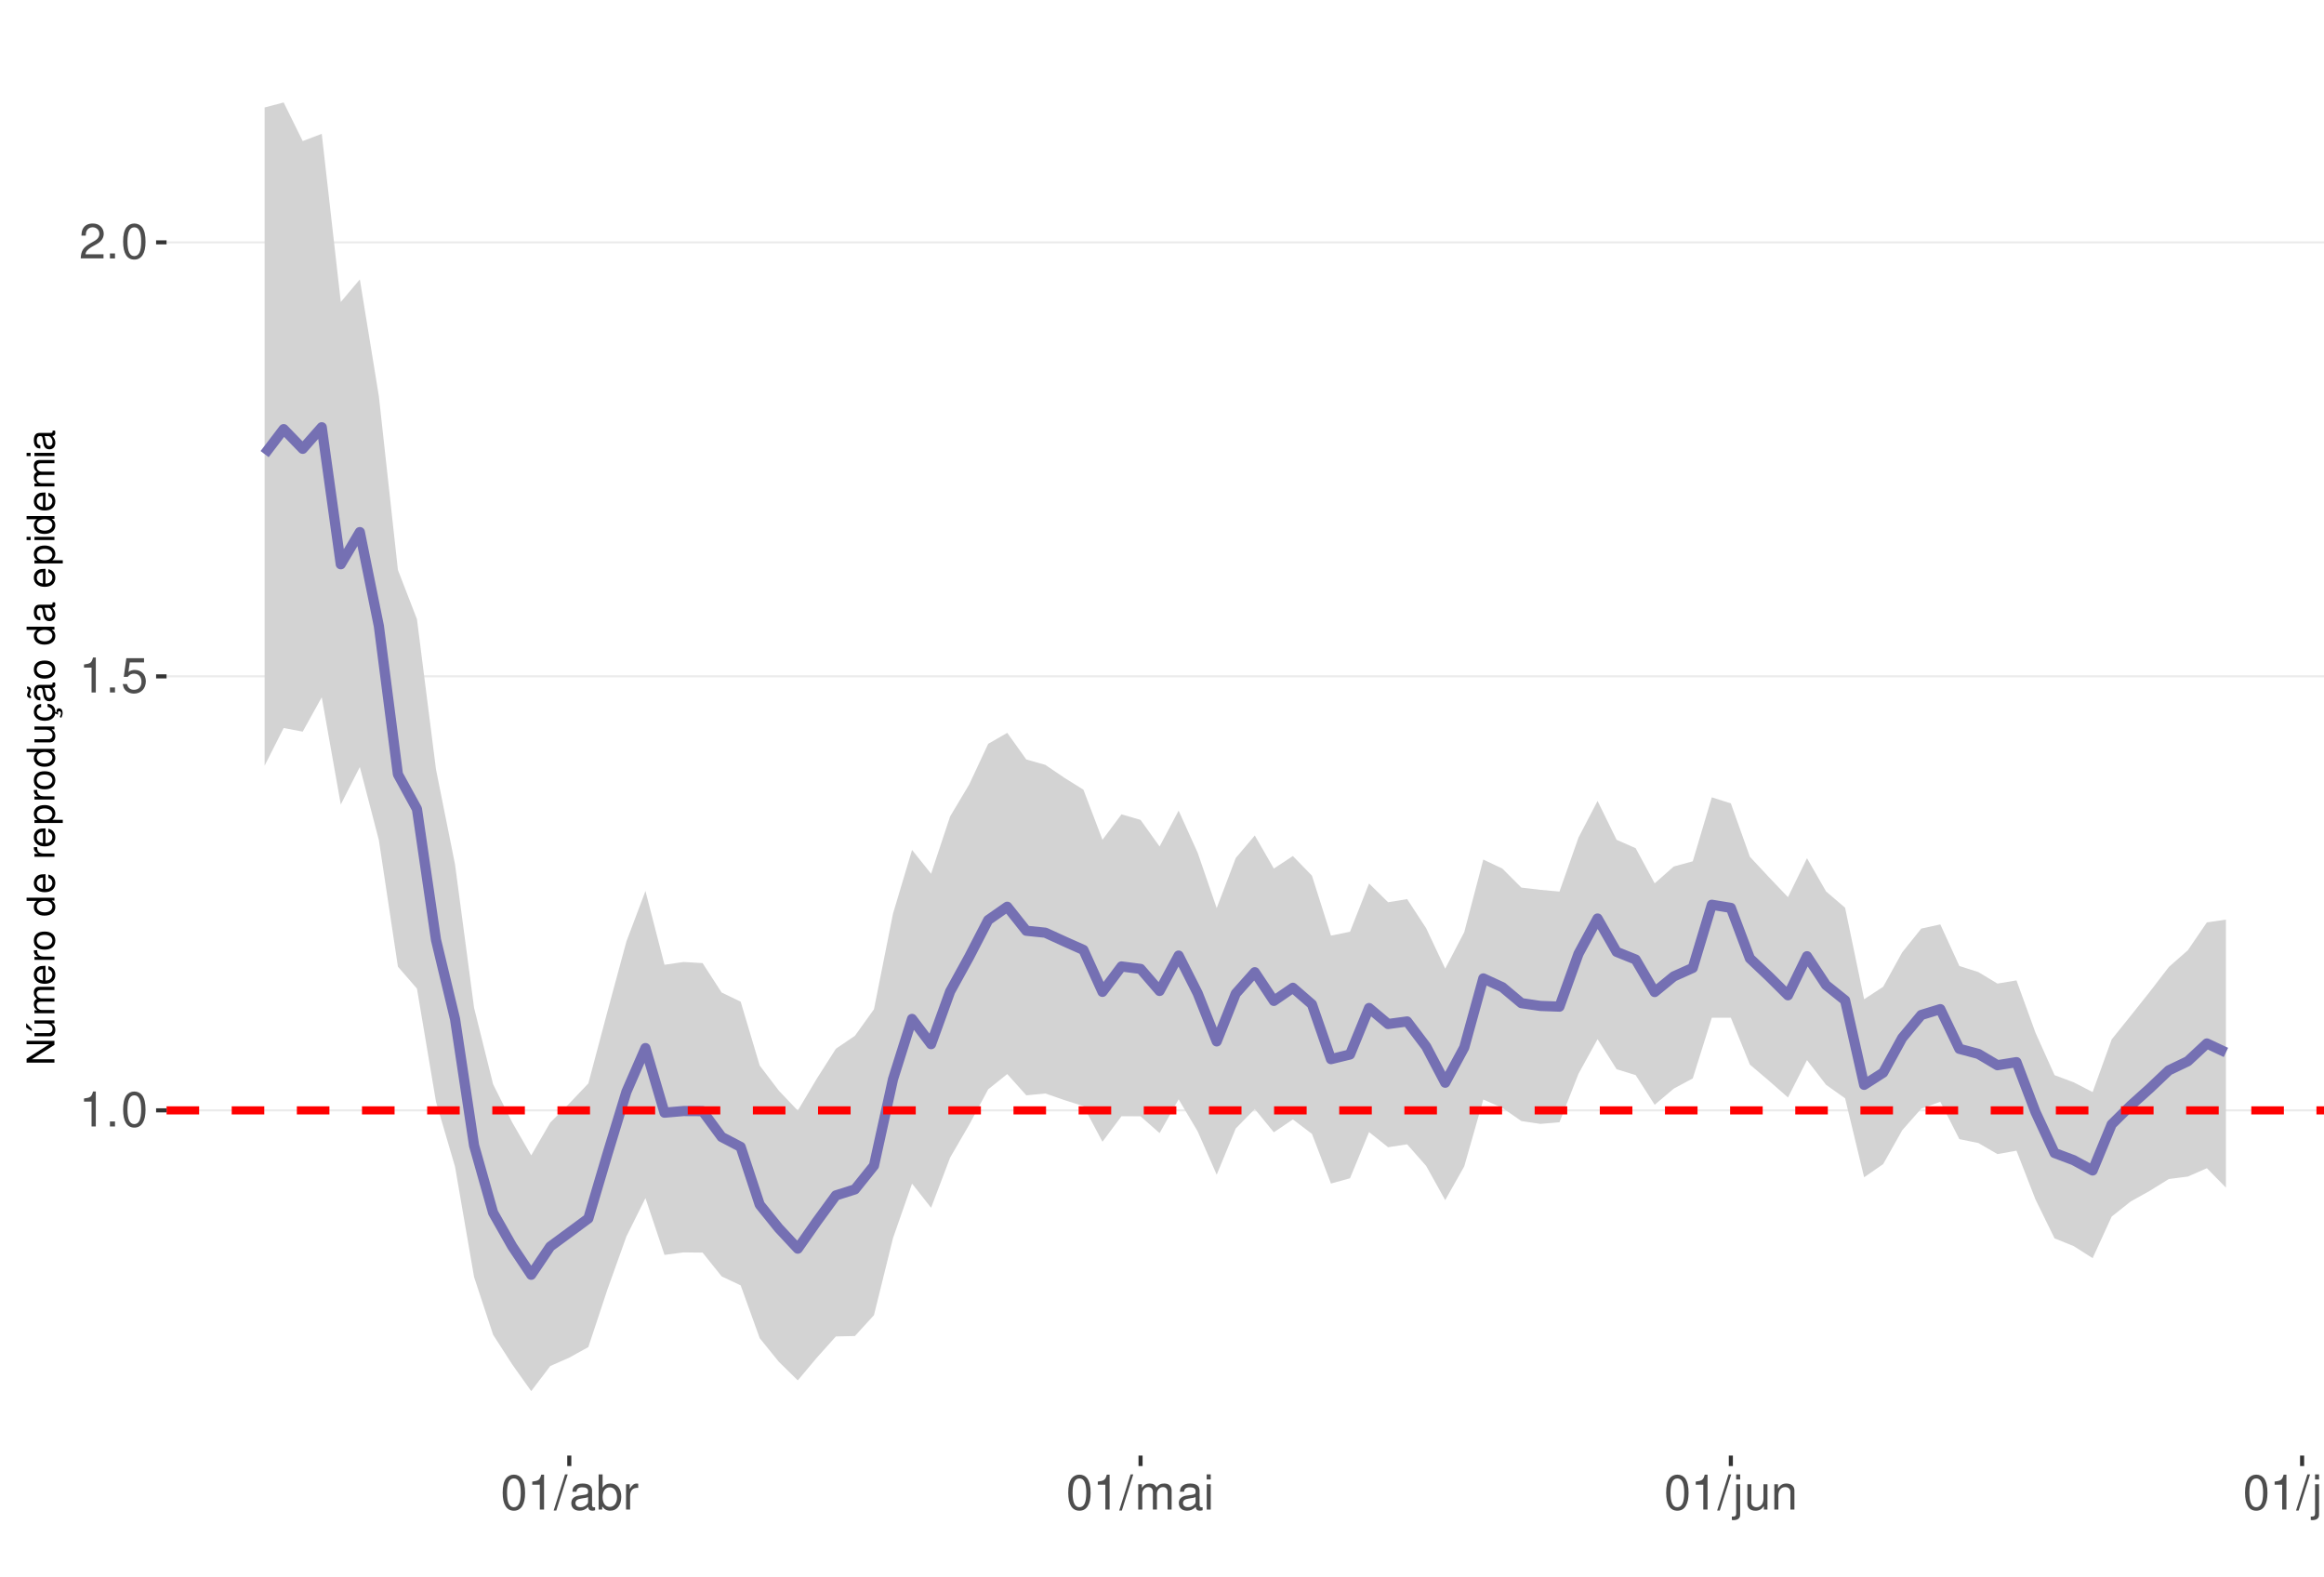
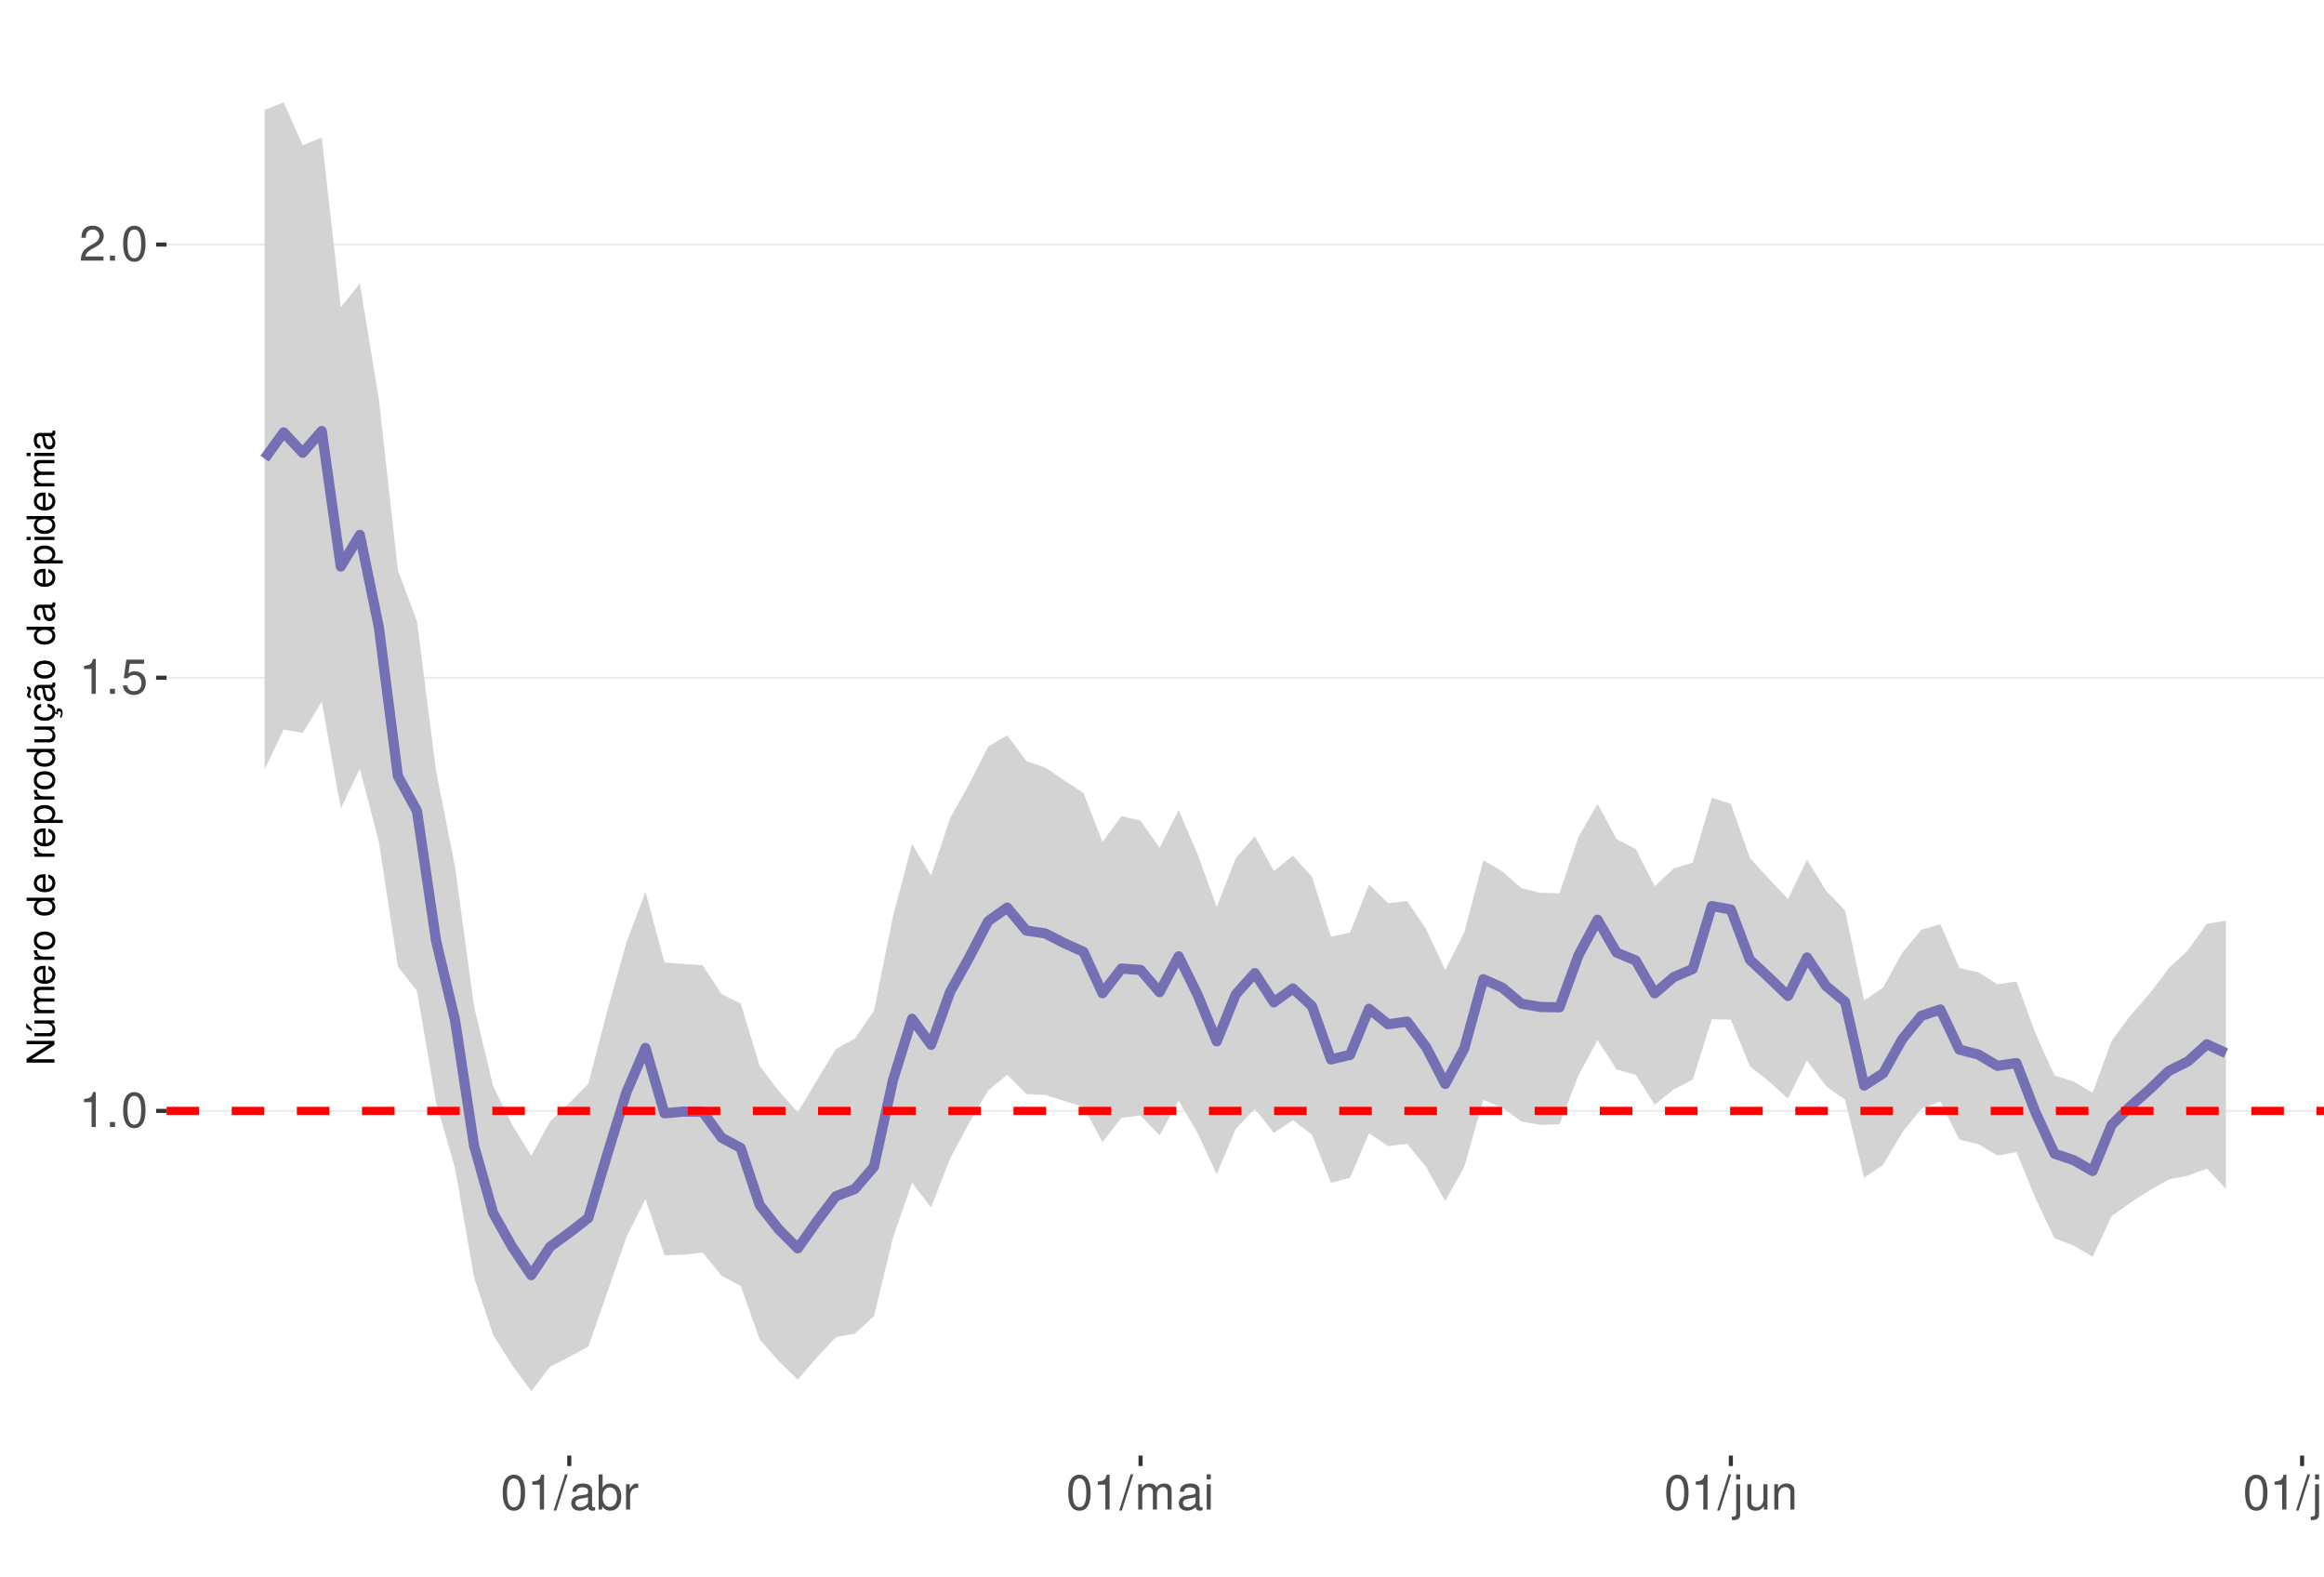
<svg xmlns="http://www.w3.org/2000/svg" xmlns:xlink="http://www.w3.org/1999/xlink" width="609pt" height="413pt" viewBox="0 0 609 413" version="1.1">
  <defs>
    <g>
      <symbol overflow="visible" id="glyph0-0">
        <path style="stroke:none;" d="" />
      </symbol>
      <symbol overflow="visible" id="glyph0-1">
        <path style="stroke:none;" d="M 3.281 -6.516 L 3.281 0 L 4.391 0 L 4.391 -9.156 L 3.656 -9.156 C 3.266 -7.75 3.016 -7.562 1.297 -7.328 L 1.297 -6.516 Z M 3.281 -6.516 " />
      </symbol>
      <symbol overflow="visible" id="glyph0-2">
        <path style="stroke:none;" d="M 2.422 -1.312 L 1.094 -1.312 L 1.094 0 L 2.422 0 Z M 2.422 -1.312 " />
      </symbol>
      <symbol overflow="visible" id="glyph0-3">
        <path style="stroke:none;" d="M 3.484 -9.156 C 2.641 -9.156 1.891 -8.766 1.422 -8.156 C 0.828 -7.344 0.547 -6.125 0.547 -4.422 C 0.547 -1.344 1.562 0.297 3.484 0.297 C 5.375 0.297 6.422 -1.344 6.422 -4.359 C 6.422 -6.125 6.141 -7.312 5.547 -8.156 C 5.078 -8.781 4.328 -9.156 3.484 -9.156 Z M 3.484 -8.156 C 4.688 -8.156 5.281 -6.938 5.281 -4.453 C 5.281 -1.844 4.703 -0.625 3.453 -0.625 C 2.281 -0.625 1.688 -1.891 1.688 -4.422 C 1.688 -6.938 2.281 -8.156 3.484 -8.156 Z M 3.484 -8.156 " />
      </symbol>
      <symbol overflow="visible" id="glyph0-4">
        <path style="stroke:none;" d="M 6.031 -8.969 L 1.391 -8.969 L 0.719 -4.094 L 1.75 -4.094 C 2.266 -4.703 2.703 -4.922 3.406 -4.922 C 4.609 -4.922 5.359 -4.094 5.359 -2.766 C 5.359 -1.484 4.609 -0.703 3.391 -0.703 C 2.422 -0.703 1.828 -1.188 1.562 -2.203 L 0.438 -2.203 C 0.594 -1.469 0.719 -1.109 0.984 -0.781 C 1.5 -0.094 2.406 0.297 3.422 0.297 C 5.234 0.297 6.5 -1.031 6.5 -2.922 C 6.5 -4.703 5.312 -5.906 3.594 -5.906 C 2.969 -5.906 2.453 -5.75 1.938 -5.359 L 2.297 -7.875 L 6.031 -7.875 Z M 6.031 -8.969 " />
      </symbol>
      <symbol overflow="visible" id="glyph0-5">
        <path style="stroke:none;" d="M 6.406 -1.094 L 1.688 -1.094 C 1.797 -1.859 2.203 -2.344 3.297 -3.016 L 4.562 -3.719 C 5.828 -4.422 6.469 -5.359 6.469 -6.484 C 6.469 -7.234 6.156 -7.953 5.625 -8.438 C 5.094 -8.922 4.438 -9.156 3.594 -9.156 C 2.453 -9.156 1.609 -8.75 1.109 -7.953 C 0.797 -7.484 0.656 -6.906 0.625 -5.984 L 1.75 -5.984 C 1.781 -6.609 1.859 -6.969 2.016 -7.281 C 2.297 -7.828 2.891 -8.172 3.562 -8.172 C 4.562 -8.172 5.328 -7.438 5.328 -6.453 C 5.328 -5.719 4.906 -5.094 4.109 -4.625 L 2.953 -3.953 C 1.078 -2.875 0.531 -2.016 0.438 -0.016 L 6.406 -0.016 Z M 6.406 -1.094 " />
      </symbol>
      <symbol overflow="visible" id="glyph0-6">
        <path style="stroke:none;" d="M 2.891 -9.219 L -0.094 0.25 L 0.594 0.25 L 3.594 -9.219 Z M 2.891 -9.219 " />
      </symbol>
      <symbol overflow="visible" id="glyph0-7">
        <path style="stroke:none;" d="M 6.766 -0.625 C 6.656 -0.594 6.609 -0.594 6.547 -0.594 C 6.172 -0.594 5.969 -0.781 5.969 -1.109 L 5.969 -5.016 C 5.969 -6.188 5.109 -6.828 3.484 -6.828 C 2.5 -6.828 1.734 -6.547 1.281 -6.047 C 0.969 -5.703 0.844 -5.328 0.828 -4.672 L 1.891 -4.672 C 1.969 -5.484 2.453 -5.844 3.438 -5.844 C 4.406 -5.844 4.922 -5.5 4.922 -4.859 L 4.922 -4.578 C 4.906 -4.125 4.688 -3.969 3.828 -3.844 C 2.328 -3.656 2.094 -3.609 1.703 -3.438 C 0.922 -3.109 0.531 -2.531 0.531 -1.672 C 0.531 -0.469 1.359 0.297 2.703 0.297 C 3.547 0.297 4.219 0 4.969 -0.688 C 5.031 0 5.359 0.297 6.047 0.297 C 6.281 0.297 6.422 0.266 6.766 0.172 Z M 4.922 -2.094 C 4.922 -1.734 4.828 -1.516 4.5 -1.234 C 4.078 -0.828 3.562 -0.625 2.938 -0.625 C 2.109 -0.625 1.625 -1.031 1.625 -1.703 C 1.625 -2.391 2.094 -2.75 3.234 -2.906 C 4.359 -3.062 4.562 -3.109 4.922 -3.281 Z M 4.922 -2.094 " />
      </symbol>
      <symbol overflow="visible" id="glyph0-8">
        <path style="stroke:none;" d="M 0.688 -9.219 L 0.688 0 L 1.625 0 L 1.625 -0.844 C 2.141 -0.078 2.812 0.297 3.734 0.297 C 5.484 0.297 6.625 -1.141 6.625 -3.344 C 6.625 -5.5 5.547 -6.828 3.781 -6.828 C 2.875 -6.828 2.234 -6.484 1.734 -5.734 L 1.734 -9.219 Z M 3.578 -5.828 C 4.766 -5.828 5.516 -4.812 5.516 -3.234 C 5.516 -1.719 4.734 -0.703 3.578 -0.703 C 2.453 -0.703 1.734 -1.703 1.734 -3.266 C 1.734 -4.828 2.453 -5.828 3.578 -5.828 Z M 3.578 -5.828 " />
      </symbol>
      <symbol overflow="visible" id="glyph0-9">
        <path style="stroke:none;" d="M 0.875 -6.625 L 0.875 0 L 1.938 0 L 1.938 -3.438 C 1.953 -5.031 2.609 -5.75 4.062 -5.703 L 4.062 -6.781 C 3.891 -6.812 3.781 -6.828 3.656 -6.828 C 2.969 -6.828 2.453 -6.422 1.844 -5.422 L 1.844 -6.625 Z M 0.875 -6.625 " />
      </symbol>
      <symbol overflow="visible" id="glyph0-10">
        <path style="stroke:none;" d="M 0.891 -6.625 L 0.891 0 L 1.953 0 L 1.953 -4.156 C 1.953 -5.125 2.641 -5.891 3.5 -5.891 C 4.297 -5.891 4.734 -5.422 4.734 -4.562 L 4.734 0 L 5.797 0 L 5.797 -4.156 C 5.797 -5.125 6.5 -5.891 7.359 -5.891 C 8.125 -5.891 8.578 -5.406 8.578 -4.562 L 8.578 0 L 9.641 0 L 9.641 -4.969 C 9.641 -6.156 8.953 -6.828 7.719 -6.828 C 6.828 -6.828 6.297 -6.562 5.688 -5.812 C 5.297 -6.516 4.766 -6.828 3.891 -6.828 C 3.016 -6.828 2.422 -6.5 1.859 -5.688 L 1.859 -6.625 Z M 0.891 -6.625 " />
      </symbol>
      <symbol overflow="visible" id="glyph0-11">
        <path style="stroke:none;" d="M 1.891 -6.625 L 0.844 -6.625 L 0.844 0 L 1.891 0 Z M 1.891 -9.219 L 0.828 -9.219 L 0.828 -7.891 L 1.891 -7.891 Z M 1.891 -9.219 " />
      </symbol>
      <symbol overflow="visible" id="glyph0-12">
        <path style="stroke:none;" d="M 0.891 -6.625 L 0.891 0.969 C 0.891 1.625 0.688 1.828 0.031 1.828 C -0.047 1.828 -0.094 1.828 -0.234 1.828 L -0.234 2.719 C -0.094 2.75 -0.031 2.766 0.125 2.766 C 1.312 2.766 1.938 2.297 1.938 1.375 L 1.938 -6.625 Z M 1.938 -9.219 L 0.891 -9.219 L 0.891 -7.891 L 1.938 -7.891 Z M 1.938 -9.219 " />
      </symbol>
      <symbol overflow="visible" id="glyph0-13">
        <path style="stroke:none;" d="M 6.094 0 L 6.094 -6.625 L 5.047 -6.625 L 5.047 -2.875 C 5.047 -1.516 4.344 -0.625 3.234 -0.625 C 2.406 -0.625 1.875 -1.141 1.875 -1.938 L 1.875 -6.625 L 0.828 -6.625 L 0.828 -1.516 C 0.828 -0.422 1.641 0.297 2.938 0.297 C 3.906 0.297 4.531 -0.047 5.156 -0.922 L 5.156 0 Z M 6.094 0 " />
      </symbol>
      <symbol overflow="visible" id="glyph0-14">
        <path style="stroke:none;" d="M 0.891 -6.625 L 0.891 0 L 1.953 0 L 1.953 -3.656 C 1.953 -5.016 2.656 -5.891 3.75 -5.891 C 4.578 -5.891 5.109 -5.391 5.109 -4.594 L 5.109 0 L 6.156 0 L 6.156 -5.016 C 6.156 -6.109 5.344 -6.828 4.062 -6.828 C 3.078 -6.828 2.438 -6.438 1.859 -5.516 L 1.859 -6.625 Z M 0.891 -6.625 " />
      </symbol>
      <symbol overflow="visible" id="glyph0-15">
        <path style="stroke:none;" d="M 1.922 -9.219 L 0.859 -9.219 L 0.859 0 L 1.922 0 Z M 1.922 -9.219 " />
      </symbol>
      <symbol overflow="visible" id="glyph1-0">
        <path style="stroke:none;" d="" />
      </symbol>
      <symbol overflow="visible" id="glyph1-1">
        <path style="stroke:none;" d="M -7.297 -6.453 L -7.297 -5.578 L -1.328 -5.578 L -7.297 -1.766 L -7.297 -0.766 L 0 -0.766 L 0 -1.641 L -5.906 -1.641 L 0 -5.406 L 0 -6.453 Z M -7.297 -6.453 " />
      </symbol>
      <symbol overflow="visible" id="glyph1-2">
        <path style="stroke:none;" d="M 0 -4.812 L -5.234 -4.812 L -5.234 -3.984 L -2.266 -3.984 C -1.203 -3.984 -0.5 -3.438 -0.5 -2.562 C -0.5 -1.906 -0.906 -1.484 -1.531 -1.484 L -5.234 -1.484 L -5.234 -0.656 L -1.203 -0.656 C -0.328 -0.656 0.234 -1.297 0.234 -2.312 C 0.234 -3.094 -0.047 -3.578 -0.734 -4.062 L 0 -4.062 Z M -7.406 -2.953 L -5.922 -2 L -5.922 -2.594 L -7.406 -4.094 Z M -7.406 -2.953 " />
      </symbol>
      <symbol overflow="visible" id="glyph1-3">
        <path style="stroke:none;" d="M -5.234 -0.703 L 0 -0.703 L 0 -1.547 L -3.297 -1.547 C -4.047 -1.547 -4.656 -2.094 -4.656 -2.766 C -4.656 -3.391 -4.281 -3.734 -3.609 -3.734 L 0 -3.734 L 0 -4.578 L -3.297 -4.578 C -4.047 -4.578 -4.656 -5.125 -4.656 -5.812 C -4.656 -6.422 -4.266 -6.781 -3.609 -6.781 L 0 -6.781 L 0 -7.625 L -3.938 -7.625 C -4.875 -7.625 -5.391 -7.078 -5.391 -6.094 C -5.391 -5.406 -5.188 -4.984 -4.594 -4.484 C -5.156 -4.188 -5.391 -3.766 -5.391 -3.078 C -5.391 -2.375 -5.125 -1.906 -4.5 -1.469 L -5.234 -1.469 Z M -5.234 -0.703 " />
      </symbol>
      <symbol overflow="visible" id="glyph1-4">
        <path style="stroke:none;" d="M -2.344 -5.125 C -3.141 -5.125 -3.625 -5.062 -4.016 -4.922 C -4.875 -4.578 -5.391 -3.781 -5.391 -2.797 C -5.391 -1.344 -4.281 -0.406 -2.547 -0.406 C -0.812 -0.406 0.234 -1.297 0.234 -2.781 C 0.234 -3.984 -0.453 -4.812 -1.594 -5.016 L -1.594 -4.188 C -0.906 -3.953 -0.547 -3.484 -0.547 -2.812 C -0.547 -2.281 -0.781 -1.828 -1.219 -1.547 C -1.516 -1.344 -1.812 -1.281 -2.344 -1.266 Z M -3.016 -1.297 C -3.984 -1.359 -4.625 -1.953 -4.625 -2.797 C -4.625 -3.641 -3.953 -4.234 -3.016 -4.234 Z M -3.016 -1.297 " />
      </symbol>
      <symbol overflow="visible" id="glyph1-5">
        <path style="stroke:none;" d="M -5.234 -0.688 L 0 -0.688 L 0 -1.531 L -2.719 -1.531 C -3.984 -1.547 -4.547 -2.062 -4.516 -3.203 L -5.359 -3.203 C -5.375 -3.062 -5.391 -2.984 -5.391 -2.891 C -5.391 -2.344 -5.062 -1.938 -4.297 -1.453 L -5.234 -1.453 Z M -5.234 -0.688 " />
      </symbol>
      <symbol overflow="visible" id="glyph1-6">
        <path style="stroke:none;" d="M -5.391 -2.719 C -5.391 -1.234 -4.344 -0.359 -2.578 -0.359 C -0.812 -0.359 0.234 -1.234 0.234 -2.734 C 0.234 -4.203 -0.812 -5.094 -2.547 -5.094 C -4.359 -5.094 -5.391 -4.234 -5.391 -2.719 Z M -4.625 -2.734 C -4.625 -3.672 -3.844 -4.234 -2.547 -4.234 C -1.312 -4.234 -0.547 -3.656 -0.547 -2.734 C -0.547 -1.797 -1.312 -1.234 -2.578 -1.234 C -3.844 -1.234 -4.625 -1.797 -4.625 -2.734 Z M -4.625 -2.734 " />
      </symbol>
      <symbol overflow="visible" id="glyph1-7">
        <path style="stroke:none;" d="" />
      </symbol>
      <symbol overflow="visible" id="glyph1-8">
        <path style="stroke:none;" d="M -7.297 -4.953 L -7.297 -4.125 L -4.578 -4.125 C -5.109 -3.766 -5.391 -3.203 -5.391 -2.516 C -5.391 -1.156 -4.297 -0.266 -2.625 -0.266 C -0.859 -0.266 0.234 -1.125 0.234 -2.547 C 0.234 -3.266 -0.047 -3.766 -0.688 -4.203 L 0 -4.203 L 0 -4.953 Z M -4.609 -2.656 C -4.609 -3.547 -3.812 -4.125 -2.562 -4.125 C -1.344 -4.125 -0.547 -3.547 -0.547 -2.656 C -0.547 -1.734 -1.359 -1.125 -2.578 -1.125 C -3.797 -1.125 -4.609 -1.734 -4.609 -2.656 Z M -4.609 -2.656 " />
      </symbol>
      <symbol overflow="visible" id="glyph1-9">
        <path style="stroke:none;" d="M 2.188 -0.547 L 2.188 -1.375 L -0.547 -1.375 C -0.016 -1.812 0.234 -2.312 0.234 -2.984 C 0.234 -4.344 -0.859 -5.234 -2.531 -5.234 C -4.297 -5.234 -5.391 -4.375 -5.391 -2.984 C -5.391 -2.266 -5.062 -1.703 -4.453 -1.312 L -5.234 -1.312 L -5.234 -0.547 Z M -4.609 -2.844 C -4.609 -3.766 -3.797 -4.359 -2.547 -4.359 C -1.359 -4.359 -0.547 -3.75 -0.547 -2.844 C -0.547 -1.953 -1.344 -1.375 -2.578 -1.375 C -3.812 -1.375 -4.609 -1.953 -4.609 -2.844 Z M -4.609 -2.844 " />
      </symbol>
      <symbol overflow="visible" id="glyph1-10">
        <path style="stroke:none;" d="M 0 -4.812 L -5.234 -4.812 L -5.234 -3.984 L -2.266 -3.984 C -1.203 -3.984 -0.5 -3.438 -0.5 -2.562 C -0.5 -1.906 -0.906 -1.484 -1.531 -1.484 L -5.234 -1.484 L -5.234 -0.656 L -1.203 -0.656 C -0.328 -0.656 0.234 -1.297 0.234 -2.312 C 0.234 -3.094 -0.047 -3.578 -0.734 -4.062 L 0 -4.062 Z M 0 -4.812 " />
      </symbol>
      <symbol overflow="visible" id="glyph1-11">
        <path style="stroke:none;" d="M 0.234 -2.641 C 0.234 -3.875 -0.547 -4.703 -1.797 -4.766 L -1.797 -3.938 C -0.953 -3.797 -0.531 -3.359 -0.531 -2.656 C -0.531 -1.734 -1.281 -1.188 -2.516 -1.188 C -3.844 -1.188 -4.625 -1.719 -4.625 -2.625 C -4.625 -3.328 -4.203 -3.766 -3.484 -3.875 L -3.484 -4.703 C -3.984 -4.672 -4.312 -4.562 -4.609 -4.359 C -5.094 -4 -5.391 -3.375 -5.391 -2.641 C -5.391 -1.219 -4.266 -0.312 -2.531 -0.312 C -1.469 -0.312 -0.625 -0.672 -0.156 -1.312 C 0.047 -1.594 0.125 -1.812 0.203 -2.25 L 0.922 -1.938 L 0.984 -2.062 C 0.938 -2.188 0.906 -2.25 0.906 -2.375 C 0.906 -2.656 1.047 -2.828 1.281 -2.828 C 1.547 -2.828 1.734 -2.594 1.734 -2.297 C 1.734 -2.031 1.672 -1.844 1.438 -1.406 L 1.406 -1.312 L 1.812 -1.094 C 2.078 -1.75 2.141 -1.953 2.141 -2.344 C 2.141 -3.109 1.781 -3.578 1.203 -3.578 C 0.781 -3.578 0.547 -3.297 0.547 -2.797 C 0.547 -2.703 0.547 -2.641 0.562 -2.516 Z M 0.234 -2.641 " />
      </symbol>
      <symbol overflow="visible" id="glyph1-12">
        <path style="stroke:none;" d="M -0.484 -5.344 C -0.469 -5.266 -0.469 -5.219 -0.469 -5.172 C -0.469 -4.875 -0.625 -4.719 -0.875 -4.719 L -3.953 -4.719 C -4.891 -4.719 -5.391 -4.047 -5.391 -2.75 C -5.391 -1.984 -5.172 -1.375 -4.781 -1.016 C -4.516 -0.766 -4.203 -0.672 -3.688 -0.656 L -3.688 -1.484 C -4.328 -1.562 -4.625 -1.938 -4.625 -2.719 C -4.625 -3.484 -4.344 -3.891 -3.844 -3.891 L -3.625 -3.891 C -3.266 -3.875 -3.125 -3.703 -3.047 -3.016 C -2.891 -1.844 -2.844 -1.656 -2.719 -1.344 C -2.453 -0.734 -2 -0.422 -1.312 -0.422 C -0.375 -0.422 0.234 -1.078 0.234 -2.141 C 0.234 -2.797 0 -3.328 -0.547 -3.922 C 0 -3.984 0.234 -4.234 0.234 -4.781 C 0.234 -4.953 0.203 -5.062 0.141 -5.344 Z M -1.656 -3.891 C -1.375 -3.891 -1.203 -3.812 -0.969 -3.562 C -0.656 -3.219 -0.5 -2.812 -0.5 -2.312 C -0.5 -1.672 -0.812 -1.297 -1.344 -1.297 C -1.891 -1.297 -2.172 -1.656 -2.297 -2.547 C -2.422 -3.438 -2.453 -3.609 -2.594 -3.891 Z M -7.172 -3.75 C -6.922 -3.672 -6.812 -3.547 -6.812 -3.375 C -6.812 -3.25 -6.875 -2.984 -6.984 -2.734 C -7.156 -2.312 -7.172 -2.25 -7.172 -2.047 C -7.172 -1.594 -6.797 -1.297 -6.141 -1.188 L -6.141 -1.766 C -6.375 -1.812 -6.5 -1.938 -6.5 -2.094 C -6.5 -2.203 -6.469 -2.344 -6.375 -2.578 C -6.156 -3.156 -6.125 -3.234 -6.125 -3.438 C -6.125 -3.922 -6.484 -4.219 -7.172 -4.312 Z M -7.172 -3.75 " />
      </symbol>
      <symbol overflow="visible" id="glyph1-13">
        <path style="stroke:none;" d="M -0.484 -5.344 C -0.469 -5.266 -0.469 -5.219 -0.469 -5.172 C -0.469 -4.875 -0.625 -4.719 -0.875 -4.719 L -3.953 -4.719 C -4.891 -4.719 -5.391 -4.047 -5.391 -2.75 C -5.391 -1.984 -5.172 -1.375 -4.781 -1.016 C -4.516 -0.766 -4.203 -0.672 -3.688 -0.656 L -3.688 -1.484 C -4.328 -1.562 -4.625 -1.938 -4.625 -2.719 C -4.625 -3.484 -4.344 -3.891 -3.844 -3.891 L -3.625 -3.891 C -3.266 -3.875 -3.125 -3.703 -3.047 -3.016 C -2.891 -1.844 -2.844 -1.656 -2.719 -1.344 C -2.453 -0.734 -2 -0.422 -1.312 -0.422 C -0.375 -0.422 0.234 -1.078 0.234 -2.141 C 0.234 -2.797 0 -3.328 -0.547 -3.922 C 0 -3.984 0.234 -4.234 0.234 -4.781 C 0.234 -4.953 0.203 -5.062 0.141 -5.344 Z M -1.656 -3.891 C -1.375 -3.891 -1.203 -3.812 -0.969 -3.562 C -0.656 -3.219 -0.5 -2.812 -0.5 -2.312 C -0.5 -1.672 -0.812 -1.297 -1.344 -1.297 C -1.891 -1.297 -2.172 -1.656 -2.297 -2.547 C -2.422 -3.438 -2.453 -3.609 -2.594 -3.891 Z M -1.656 -3.891 " />
      </symbol>
      <symbol overflow="visible" id="glyph1-14">
        <path style="stroke:none;" d="M -5.234 -1.5 L -5.234 -0.672 L 0 -0.672 L 0 -1.5 Z M -7.297 -1.5 L -7.297 -0.656 L -6.234 -0.656 L -6.234 -1.5 Z M -7.297 -1.5 " />
      </symbol>
    </g>
    <clipPath id="clip1">
      <path d="M 43.645 9.961 L 609 9.961 L 609 381.328 L 43.645 381.328 Z M 43.645 9.961 " />
    </clipPath>
    <clipPath id="clip2">
      <path d="M 43.645 290 L 609 290 L 609 292 L 43.645 292 Z M 43.645 290 " />
    </clipPath>
    <clipPath id="clip3">
-       <path d="M 43.645 176 L 609 176 L 609 178 L 43.645 178 Z M 43.645 176 " />
+       <path d="M 43.645 177 L 609 177 L 609 178 L 43.645 178 Z M 43.645 177 " />
    </clipPath>
    <clipPath id="clip4">
-       <path d="M 43.645 63 L 609 63 L 609 64 L 43.645 64 Z M 43.645 63 " />
+       <path d="M 43.645 63 L 609 63 L 609 65 L 43.645 65 Z M 43.645 63 " />
    </clipPath>
    <clipPath id="clip5">
-       <path d="M 43.645 289 L 609 289 L 609 292 L 43.645 292 Z M 43.645 289 " />
+       <path d="M 43.645 289 L 609 289 L 609 293 L 43.645 293 Z M 43.645 289 " />
    </clipPath>
  </defs>
  <g id="surface167">
    <rect x="0" y="0" width="609" height="413" style="fill:rgb(100%,100%,100%);fill-opacity:1;stroke:none;" />
    <rect x="0" y="0" width="609" height="413" style="fill:rgb(100%,100%,100%);fill-opacity:1;stroke:none;" />
    <path style="fill:none;stroke-width:1.067;stroke-linecap:round;stroke-linejoin:round;stroke:rgb(100%,100%,100%);stroke-opacity:1;stroke-miterlimit:10;" d="M 0 413 L 609 413 L 609 0 L 0 0 Z M 0 413 " />
    <g clip-path="url(#clip1)" clip-rule="nonzero">
      <path style=" stroke:none;fill-rule:nonzero;fill:rgb(100%,100%,100%);fill-opacity:1;" d="M 43.645 381.328 L 609 381.328 L 609 9.961 L 43.645 9.961 Z M 43.645 381.328 " />
    </g>
    <g clip-path="url(#clip2)" clip-rule="nonzero">
-       <path style="fill:none;stroke-width:0.533;stroke-linecap:butt;stroke-linejoin:round;stroke:rgb(92.157%,92.157%,92.157%);stroke-opacity:1;stroke-miterlimit:10;" d="M 43.645 290.895 L 609 290.895 " />
+       <path style="fill:none;stroke-width:0.533;stroke-linecap:butt;stroke-linejoin:round;stroke:rgb(92.157%,92.157%,92.157%);stroke-opacity:1;stroke-miterlimit:10;" d="M 43.645 291.039 L 609 291.039 " />
    </g>
    <g clip-path="url(#clip3)" clip-rule="nonzero">
-       <path style="fill:none;stroke-width:0.533;stroke-linecap:butt;stroke-linejoin:round;stroke:rgb(92.157%,92.157%,92.157%);stroke-opacity:1;stroke-miterlimit:10;" d="M 43.645 177.191 L 609 177.191 " />
+       <path style="fill:none;stroke-width:0.533;stroke-linecap:butt;stroke-linejoin:round;stroke:rgb(92.157%,92.157%,92.157%);stroke-opacity:1;stroke-miterlimit:10;" d="M 43.645 177.551 L 609 177.551 " />
    </g>
    <g clip-path="url(#clip4)" clip-rule="nonzero">
-       <path style="fill:none;stroke-width:0.533;stroke-linecap:butt;stroke-linejoin:round;stroke:rgb(92.157%,92.157%,92.157%);stroke-opacity:1;stroke-miterlimit:10;" d="M 43.645 63.488 L 609 63.488 " />
-     </g>
-     <path style=" stroke:none;fill-rule:nonzero;fill:rgb(82.745%,82.745%,82.745%);fill-opacity:1;" d="M 69.344 28.156 L 74.332 26.844 L 79.324 36.961 L 84.312 35.059 L 89.301 79.109 L 94.293 73.203 L 99.281 103.805 L 104.273 149.309 L 109.262 162.207 L 114.254 201.578 L 119.242 226.48 L 124.23 264.027 L 129.223 284.07 L 134.211 294.023 L 139.203 302.688 L 144.191 294.09 L 149.18 289.098 L 154.172 283.836 L 159.16 265.059 L 164.152 246.645 L 169.141 233.426 L 174.129 252.754 L 179.121 252.023 L 184.109 252.316 L 189.102 260.02 L 194.09 262.422 L 199.082 279.148 L 204.07 285.703 L 209.059 290.957 L 214.051 282.578 L 219.039 274.754 L 224.031 271.359 L 229.02 264.41 L 234.008 239.367 L 239 222.668 L 243.988 228.91 L 248.98 213.883 L 253.969 205.523 L 258.957 194.867 L 263.949 191.996 L 268.938 198.969 L 273.93 200.379 L 278.918 203.766 L 283.91 206.887 L 288.898 220.012 L 293.887 213.34 L 298.879 214.797 L 303.867 221.762 L 308.859 212.371 L 313.848 223.41 L 318.836 237.902 L 323.828 224.785 L 328.816 218.883 L 333.809 227.547 L 338.797 224.266 L 343.789 229.402 L 348.777 245.113 L 353.766 244.102 L 358.758 231.457 L 363.746 236.371 L 368.738 235.547 L 373.727 243.188 L 378.715 253.77 L 383.707 244.191 L 388.695 225.188 L 393.688 227.551 L 398.676 232.535 L 403.664 233.125 L 408.656 233.574 L 413.645 219.422 L 418.637 209.836 L 423.625 220.012 L 428.617 222.203 L 433.605 231.426 L 438.594 227.012 L 443.586 225.641 L 448.574 208.887 L 453.566 210.473 L 458.555 224.457 L 463.543 229.801 L 468.535 235.039 L 473.523 224.84 L 478.516 233.535 L 483.504 237.812 L 488.492 261.789 L 493.484 258.512 L 498.473 249.488 L 503.465 243.273 L 508.453 242.172 L 513.445 253.07 L 518.434 254.668 L 523.422 257.676 L 528.414 256.848 L 533.402 270.566 L 538.395 281.672 L 543.383 283.535 L 548.371 286.105 L 553.363 272.301 L 558.352 266.105 L 563.344 259.832 L 568.332 253.336 L 573.32 248.949 L 578.312 241.645 L 583.301 240.926 L 583.301 311.145 L 578.312 306.051 L 573.32 308.238 L 568.332 308.883 L 563.344 311.977 L 558.352 314.762 L 553.363 318.719 L 548.371 329.613 L 543.383 326.441 L 538.395 324.438 L 533.402 314.262 L 528.414 301.457 L 523.422 302.352 L 518.434 299.453 L 513.445 298.43 L 508.453 288.645 L 503.465 290.445 L 498.473 296.102 L 493.484 304.969 L 488.492 308.43 L 483.504 287.738 L 478.516 284.199 L 473.523 277.73 L 468.535 287.516 L 463.543 283.137 L 458.555 278.906 L 453.566 266.625 L 448.574 266.633 L 443.586 282.52 L 438.594 285.211 L 433.605 289.434 L 428.617 281.656 L 423.625 280.117 L 418.637 272.25 L 413.645 281.301 L 408.656 294.016 L 403.664 294.438 L 398.676 293.695 L 393.688 290.246 L 388.695 288.051 L 383.707 305.562 L 378.715 314.418 L 373.727 305.461 L 368.738 299.793 L 363.746 300.551 L 358.758 296.582 L 353.766 308.684 L 348.777 310.066 L 343.789 297.051 L 338.797 293.27 L 333.809 296.641 L 328.816 290.547 L 323.828 295.641 L 318.836 307.762 L 313.848 296.406 L 308.859 287.996 L 303.867 296.855 L 298.879 292.453 L 293.887 292.426 L 288.898 299.121 L 283.91 289.781 L 278.918 288.199 L 273.93 286.473 L 268.938 286.957 L 263.949 281.383 L 258.957 285.379 L 253.969 294.672 L 248.98 303.266 L 243.988 316.414 L 239 310.086 L 234.008 324.371 L 229.02 344.547 L 224.031 350.012 L 219.039 350.125 L 214.051 355.691 L 209.059 361.637 L 204.07 356.746 L 199.082 350.578 L 194.09 336.746 L 189.102 334.387 L 184.109 328.164 L 179.121 328.105 L 174.129 328.762 L 169.141 313.879 L 164.152 323.922 L 159.16 337.867 L 154.172 352.914 L 149.18 355.672 L 144.191 357.879 L 139.203 364.449 L 134.211 357.438 L 129.223 349.691 L 124.23 334.551 L 119.242 305.664 L 114.254 288.648 L 109.262 259 L 104.273 253.246 L 99.281 220.098 L 94.293 200.938 L 89.301 210.766 L 84.312 182.672 L 79.324 191.676 L 74.332 190.727 L 69.344 200.59 Z M 69.344 28.156 " />
-     <path style="fill:none;stroke-width:2.667;stroke-linecap:butt;stroke-linejoin:round;stroke:rgb(45.882%,43.922%,70.196%);stroke-opacity:1;stroke-miterlimit:10;" d="M 69.344 118.969 L 74.332 112.426 L 79.324 117.578 L 84.312 111.93 L 89.301 147.824 L 94.293 139.398 L 99.281 164.023 L 104.273 202.852 L 109.262 211.961 L 114.254 246.238 L 119.242 266.977 L 124.23 300.094 L 129.223 317.711 L 134.211 326.5 L 139.203 333.965 L 144.191 326.574 L 149.18 322.91 L 154.172 319.223 L 159.16 302.387 L 164.152 286.027 L 169.141 274.578 L 174.129 291.504 L 179.121 291.074 L 184.109 291.098 L 189.102 297.859 L 194.09 300.465 L 199.082 315.594 L 204.07 321.777 L 209.059 327.125 L 214.051 320 L 219.039 313.176 L 224.031 311.594 L 229.02 305.375 L 234.008 282.75 L 239 266.938 L 243.988 273.551 L 248.98 259.758 L 253.969 250.684 L 258.957 241.039 L 263.949 237.551 L 268.938 243.84 L 273.93 244.352 L 278.918 246.637 L 283.91 248.863 L 288.898 259.848 L 293.887 253.195 L 298.879 253.836 L 303.867 259.609 L 308.859 250.344 L 313.848 260.227 L 318.836 272.828 L 323.828 260.305 L 328.816 254.703 L 333.809 262.215 L 338.797 258.785 L 343.789 263.113 L 348.777 277.473 L 353.766 276.254 L 358.758 264.078 L 363.746 268.273 L 368.738 267.602 L 373.727 274.188 L 378.715 283.652 L 383.707 274.402 L 388.695 256.328 L 393.688 258.625 L 398.676 262.805 L 403.664 263.539 L 408.656 263.719 L 413.645 249.867 L 418.637 240.633 L 423.625 249.363 L 428.617 251.379 L 433.605 259.898 L 438.594 255.812 L 443.586 253.574 L 448.574 237.031 L 453.566 237.848 L 458.555 251.078 L 463.543 255.797 L 468.535 260.746 L 473.523 250.516 L 478.516 258.078 L 483.504 262.07 L 488.492 284.211 L 493.484 281.012 L 498.473 271.926 L 503.465 265.906 L 508.453 264.375 L 513.445 274.77 L 518.434 276.105 L 523.422 279.066 L 528.414 278.262 L 533.402 291.348 L 538.395 302.066 L 543.383 303.941 L 548.371 306.641 L 553.363 294.57 L 558.352 289.629 L 563.344 285.145 L 568.332 280.41 L 573.32 278.023 L 578.312 273.367 L 583.301 275.719 " />
+       <path style="fill:none;stroke-width:0.533;stroke-linecap:butt;stroke-linejoin:round;stroke:rgb(92.157%,92.157%,92.157%);stroke-opacity:1;stroke-miterlimit:10;" d="M 43.645 64.062 L 609 64.062 " />
+     </g>
+     <path style=" stroke:none;fill-rule:nonzero;fill:rgb(82.745%,82.745%,82.745%);fill-opacity:1;" d="M 69.344 28.77 L 74.332 26.844 L 79.324 38.035 L 84.312 36.035 L 89.301 80.516 L 94.293 74.27 L 99.281 104.547 L 104.273 149.43 L 109.262 162.734 L 114.254 201.906 L 119.242 227.09 L 124.23 263.703 L 129.223 284.52 L 134.211 294.656 L 139.203 302.805 L 144.191 293.73 L 149.18 289.016 L 154.172 283.922 L 159.16 264.715 L 164.152 246.914 L 169.141 233.668 L 174.129 252.145 L 179.121 252.547 L 184.109 252.867 L 189.102 260.453 L 194.09 262.883 L 199.082 279.301 L 204.07 285.82 L 209.059 291.391 L 214.051 283.051 L 219.039 274.828 L 224.031 272.086 L 229.02 264.82 L 234.008 240.059 L 239 221.141 L 243.988 229.355 L 248.98 214.344 L 253.969 205.371 L 258.957 195.598 L 263.949 192.648 L 268.938 199.379 L 273.93 201.094 L 278.918 204.477 L 283.91 207.738 L 288.898 220.57 L 293.887 213.801 L 298.879 215.008 L 303.867 222.133 L 308.859 212.203 L 313.848 223.871 L 318.836 237.59 L 323.828 224.844 L 328.816 219.059 L 333.809 228.215 L 338.797 224.18 L 343.789 229.676 L 348.777 245.383 L 353.766 244.328 L 358.758 231.73 L 363.746 236.617 L 368.738 236.082 L 373.727 243.438 L 378.715 254.145 L 383.707 244.293 L 388.695 225.406 L 393.688 228.277 L 398.676 232.699 L 403.664 233.906 L 408.656 234.035 L 413.645 219.258 L 418.637 210.602 L 423.625 219.832 L 428.617 222.414 L 433.605 232.18 L 438.594 227.535 L 443.586 225.98 L 448.574 208.965 L 453.566 210.625 L 458.555 224.781 L 463.543 230.23 L 468.535 235.523 L 473.523 225.23 L 478.516 233.344 L 483.504 238.547 L 488.492 262.121 L 493.484 258.688 L 498.473 249.621 L 503.465 243.594 L 508.453 242.09 L 513.445 253.594 L 518.434 254.711 L 523.422 257.863 L 528.414 257.117 L 533.402 270.781 L 538.395 281.773 L 543.383 283.305 L 548.371 286.301 L 553.363 272.652 L 558.352 265.953 L 563.344 260.242 L 568.332 253.645 L 573.32 248.977 L 578.312 242.008 L 583.301 241.219 L 583.301 311.465 L 578.312 306.137 L 573.32 308.004 L 568.332 308.977 L 563.344 311.828 L 558.352 315.035 L 553.363 318.582 L 548.371 329.25 L 543.383 326.309 L 538.395 324.41 L 533.402 313.961 L 528.414 301.848 L 523.422 302.727 L 518.434 299.754 L 513.445 298.555 L 508.453 288.586 L 503.465 290.473 L 498.473 296.727 L 493.484 305.145 L 488.492 308.535 L 483.504 288.129 L 478.516 284.598 L 473.523 277.836 L 468.535 287.793 L 463.543 283.281 L 458.555 279.352 L 453.566 267.141 L 448.574 267.023 L 443.586 282.852 L 438.594 285.391 L 433.605 289.395 L 428.617 281.574 L 423.625 280.207 L 418.637 272.465 L 413.645 281.715 L 408.656 294.531 L 403.664 294.695 L 398.676 293.812 L 393.688 290.203 L 388.695 288.176 L 383.707 305.684 L 378.715 314.664 L 373.727 305.77 L 368.738 299.652 L 363.746 300.27 L 358.758 296.891 L 353.766 308.555 L 348.777 309.867 L 343.789 297.277 L 338.797 293.453 L 333.809 296.809 L 328.816 290.492 L 323.828 295.734 L 318.836 307.621 L 313.848 296.887 L 308.859 288.312 L 303.867 297.465 L 298.879 292.227 L 293.887 292.84 L 288.898 299.188 L 283.91 289.945 L 278.918 288.434 L 273.93 286.84 L 268.938 286.621 L 263.949 281.562 L 258.957 285.637 L 253.969 294.188 L 248.98 303.504 L 243.988 316.34 L 239 309.887 L 234.008 324.234 L 229.02 344.816 L 224.031 349.359 L 219.039 350.305 L 214.051 355.629 L 209.059 361.43 L 204.07 356.625 L 199.082 350.895 L 194.09 336.879 L 189.102 334.246 L 184.109 328.121 L 179.121 328.715 L 174.129 328.844 L 169.141 314.078 L 164.152 324.117 L 159.16 338.496 L 154.172 352.777 L 149.18 355.48 L 144.191 358.02 L 139.203 364.449 L 134.211 357.641 L 129.223 349.684 L 124.23 334.66 L 119.242 306.078 L 114.254 288.703 L 109.262 259.621 L 104.273 253.215 L 99.281 220.52 L 94.293 201.402 L 89.301 211.824 L 84.312 183.809 L 79.324 192.012 L 74.332 191.121 L 69.344 201.633 Z M 69.344 28.77 " />
+     <path style="fill:none;stroke-width:2.667;stroke-linecap:butt;stroke-linejoin:round;stroke:rgb(45.882%,43.922%,70.196%);stroke-opacity:1;stroke-miterlimit:10;" d="M 69.344 120.16 L 74.332 113.277 L 79.324 118.629 L 84.312 112.914 L 89.301 148.418 L 94.293 140.145 L 99.281 164.352 L 104.273 203.34 L 109.262 212.445 L 114.254 246.387 L 119.242 267.293 L 124.23 300.172 L 129.223 317.785 L 134.211 326.672 L 139.203 334.074 L 144.191 326.586 L 149.18 322.953 L 154.172 319.082 L 159.16 302.336 L 164.152 286.172 L 169.141 274.555 L 174.129 291.664 L 179.121 291.215 L 184.109 291.258 L 189.102 298.062 L 194.09 300.738 L 199.082 315.723 L 204.07 322.074 L 209.059 327.051 L 214.051 319.988 L 219.039 313.398 L 224.031 311.48 L 229.02 305.648 L 234.008 282.965 L 239 266.902 L 243.988 273.711 L 248.98 259.859 L 253.969 250.855 L 258.957 241.324 L 263.949 237.77 L 268.938 243.793 L 273.93 244.547 L 278.918 247.105 L 283.91 249.359 L 288.898 260.207 L 293.887 253.738 L 298.879 254.109 L 303.867 259.93 L 308.859 250.539 L 313.848 260.656 L 318.836 272.824 L 323.828 260.516 L 328.816 254.945 L 333.809 262.594 L 338.797 258.965 L 343.789 263.566 L 348.777 277.551 L 353.766 276.355 L 358.758 264.293 L 363.746 268.348 L 368.738 267.641 L 373.727 274.348 L 378.715 283.98 L 383.707 274.672 L 388.695 256.535 L 393.688 258.754 L 398.676 262.953 L 403.664 263.809 L 408.656 263.902 L 413.645 250.25 L 418.637 240.965 L 423.625 249.566 L 428.617 251.617 L 433.605 260.246 L 438.594 255.988 L 443.586 253.852 L 448.574 237.371 L 453.566 238.281 L 458.555 251.441 L 463.543 256.094 L 468.535 260.914 L 473.523 250.844 L 478.516 258.32 L 483.504 262.453 L 488.492 284.406 L 493.484 281.188 L 498.473 272.246 L 503.465 266.141 L 508.453 264.465 L 513.445 274.977 L 518.434 276.273 L 523.422 279.238 L 528.414 278.504 L 533.402 291.434 L 538.395 302.25 L 543.383 303.938 L 548.371 306.789 L 553.363 294.703 L 558.352 289.754 L 563.344 285.367 L 568.332 280.57 L 573.32 278.078 L 578.312 273.59 L 583.301 275.895 " />
    <g clip-path="url(#clip5)" clip-rule="nonzero">
-       <path style="fill:none;stroke-width:2.134;stroke-linecap:butt;stroke-linejoin:round;stroke:rgb(100%,0%,0%);stroke-opacity:1;stroke-dasharray:8.536,8.536;stroke-miterlimit:10;" d="M 43.645 290.895 L 609 290.895 " />
-     </g>
-     <g style="fill:rgb(30.196%,30.196%,30.196%);fill-opacity:1;">
-       <use xlink:href="#glyph0-1" x="20.715" y="295.116" />
-       <use xlink:href="#glyph0-2" x="27.715" y="295.116" />
-       <use xlink:href="#glyph0-3" x="31.715" y="295.116" />
-     </g>
-     <g style="fill:rgb(30.196%,30.196%,30.196%);fill-opacity:1;">
-       <use xlink:href="#glyph0-1" x="20.715" y="181.413" />
-       <use xlink:href="#glyph0-2" x="27.715" y="181.413" />
-       <use xlink:href="#glyph0-4" x="31.715" y="181.413" />
-     </g>
-     <g style="fill:rgb(30.196%,30.196%,30.196%);fill-opacity:1;">
-       <use xlink:href="#glyph0-5" x="20.715" y="67.71" />
-       <use xlink:href="#glyph0-2" x="27.715" y="67.71" />
-       <use xlink:href="#glyph0-3" x="31.715" y="67.71" />
-     </g>
-     <path style="fill:none;stroke-width:1.067;stroke-linecap:butt;stroke-linejoin:round;stroke:rgb(20%,20%,20%);stroke-opacity:1;stroke-miterlimit:10;" d="M 40.906 290.895 L 43.645 290.895 " />
-     <path style="fill:none;stroke-width:1.067;stroke-linecap:butt;stroke-linejoin:round;stroke:rgb(20%,20%,20%);stroke-opacity:1;stroke-miterlimit:10;" d="M 40.906 177.191 L 43.645 177.191 " />
-     <path style="fill:none;stroke-width:1.067;stroke-linecap:butt;stroke-linejoin:round;stroke:rgb(20%,20%,20%);stroke-opacity:1;stroke-miterlimit:10;" d="M 40.906 63.488 L 43.645 63.488 " />
+       <path style="fill:none;stroke-width:2.134;stroke-linecap:butt;stroke-linejoin:round;stroke:rgb(100%,0%,0%);stroke-opacity:1;stroke-dasharray:8.536,8.536;stroke-miterlimit:10;" d="M 43.645 291.039 L 609 291.039 " />
+     </g>
+     <g style="fill:rgb(30.196%,30.196%,30.196%);fill-opacity:1;">
+       <use xlink:href="#glyph0-1" x="20.715" y="295.261" />
+       <use xlink:href="#glyph0-2" x="27.715" y="295.261" />
+       <use xlink:href="#glyph0-3" x="31.715" y="295.261" />
+     </g>
+     <g style="fill:rgb(30.196%,30.196%,30.196%);fill-opacity:1;">
+       <use xlink:href="#glyph0-1" x="20.715" y="181.772" />
+       <use xlink:href="#glyph0-2" x="27.715" y="181.772" />
+       <use xlink:href="#glyph0-4" x="31.715" y="181.772" />
+     </g>
+     <g style="fill:rgb(30.196%,30.196%,30.196%);fill-opacity:1;">
+       <use xlink:href="#glyph0-5" x="20.715" y="68.284" />
+       <use xlink:href="#glyph0-2" x="27.715" y="68.284" />
+       <use xlink:href="#glyph0-3" x="31.715" y="68.284" />
+     </g>
+     <path style="fill:none;stroke-width:1.067;stroke-linecap:butt;stroke-linejoin:round;stroke:rgb(20%,20%,20%);stroke-opacity:1;stroke-miterlimit:10;" d="M 40.906 291.039 L 43.645 291.039 " />
+     <path style="fill:none;stroke-width:1.067;stroke-linecap:butt;stroke-linejoin:round;stroke:rgb(20%,20%,20%);stroke-opacity:1;stroke-miterlimit:10;" d="M 40.906 177.551 L 43.645 177.551 " />
+     <path style="fill:none;stroke-width:1.067;stroke-linecap:butt;stroke-linejoin:round;stroke:rgb(20%,20%,20%);stroke-opacity:1;stroke-miterlimit:10;" d="M 40.906 64.062 L 43.645 64.062 " />
    <path style="fill:none;stroke-width:1.067;stroke-linecap:butt;stroke-linejoin:round;stroke:rgb(20%,20%,20%);stroke-opacity:1;stroke-miterlimit:10;" d="M 149.18 384.07 L 149.18 381.328 " />
    <path style="fill:none;stroke-width:1.067;stroke-linecap:butt;stroke-linejoin:round;stroke:rgb(20%,20%,20%);stroke-opacity:1;stroke-miterlimit:10;" d="M 298.879 384.07 L 298.879 381.328 " />
    <path style="fill:none;stroke-width:1.067;stroke-linecap:butt;stroke-linejoin:round;stroke:rgb(20%,20%,20%);stroke-opacity:1;stroke-miterlimit:10;" d="M 453.566 384.07 L 453.566 381.328 " />
    <path style="fill:none;stroke-width:1.067;stroke-linecap:butt;stroke-linejoin:round;stroke:rgb(20%,20%,20%);stroke-opacity:1;stroke-miterlimit:10;" d="M 603.262 384.07 L 603.262 381.328 " />
    <g style="fill:rgb(30.196%,30.196%,30.196%);fill-opacity:1;">
      <use xlink:href="#glyph0-3" x="131.18" y="395.483" />
      <use xlink:href="#glyph0-1" x="138.18" y="395.483" />
      <use xlink:href="#glyph0-6" x="145.18" y="395.483" />
      <use xlink:href="#glyph0-7" x="149.18" y="395.483" />
      <use xlink:href="#glyph0-8" x="156.18" y="395.483" />
      <use xlink:href="#glyph0-9" x="163.18" y="395.483" />
    </g>
    <g style="fill:rgb(30.196%,30.196%,30.196%);fill-opacity:1;">
      <use xlink:href="#glyph0-3" x="279.379" y="395.483" />
      <use xlink:href="#glyph0-1" x="286.379" y="395.483" />
      <use xlink:href="#glyph0-6" x="293.379" y="395.483" />
      <use xlink:href="#glyph0-10" x="297.379" y="395.483" />
      <use xlink:href="#glyph0-7" x="308.379" y="395.483" />
      <use xlink:href="#glyph0-11" x="315.379" y="395.483" />
    </g>
    <g style="fill:rgb(30.196%,30.196%,30.196%);fill-opacity:1;">
      <use xlink:href="#glyph0-3" x="436.066" y="395.483" />
      <use xlink:href="#glyph0-1" x="443.066" y="395.483" />
      <use xlink:href="#glyph0-6" x="450.066" y="395.483" />
      <use xlink:href="#glyph0-12" x="454.066" y="395.483" />
      <use xlink:href="#glyph0-13" x="457.066" y="395.483" />
      <use xlink:href="#glyph0-14" x="464.066" y="395.483" />
    </g>
    <g style="fill:rgb(30.196%,30.196%,30.196%);fill-opacity:1;">
      <use xlink:href="#glyph0-3" x="587.762" y="395.483" />
      <use xlink:href="#glyph0-1" x="594.762" y="395.483" />
      <use xlink:href="#glyph0-6" x="601.762" y="395.483" />
      <use xlink:href="#glyph0-12" x="605.762" y="395.483" />
      <use xlink:href="#glyph0-13" x="608.762" y="395.483" />
      <use xlink:href="#glyph0-15" x="615.762" y="395.483" />
    </g>
    <g style="fill:rgb(0%,0%,0%);fill-opacity:1;">
      <use xlink:href="#glyph1-1" x="14.263" y="279.145" />
      <use xlink:href="#glyph1-2" x="14.263" y="272.145" />
      <use xlink:href="#glyph1-3" x="14.263" y="266.145" />
      <use xlink:href="#glyph1-4" x="14.263" y="258.145" />
      <use xlink:href="#glyph1-5" x="14.263" y="252.145" />
      <use xlink:href="#glyph1-6" x="14.263" y="249.145" />
      <use xlink:href="#glyph1-7" x="14.263" y="243.145" />
      <use xlink:href="#glyph1-8" x="14.263" y="240.145" />
      <use xlink:href="#glyph1-4" x="14.263" y="234.145" />
      <use xlink:href="#glyph1-7" x="14.263" y="228.145" />
      <use xlink:href="#glyph1-5" x="14.263" y="225.145" />
      <use xlink:href="#glyph1-4" x="14.263" y="222.145" />
      <use xlink:href="#glyph1-9" x="14.263" y="216.145" />
      <use xlink:href="#glyph1-5" x="14.263" y="210.145" />
      <use xlink:href="#glyph1-6" x="14.263" y="207.145" />
      <use xlink:href="#glyph1-8" x="14.263" y="201.145" />
      <use xlink:href="#glyph1-10" x="14.263" y="195.145" />
      <use xlink:href="#glyph1-11" x="14.263" y="189.145" />
      <use xlink:href="#glyph1-12" x="14.263" y="184.145" />
      <use xlink:href="#glyph1-6" x="14.263" y="178.145" />
      <use xlink:href="#glyph1-7" x="14.263" y="172.145" />
      <use xlink:href="#glyph1-8" x="14.263" y="169.145" />
      <use xlink:href="#glyph1-13" x="14.263" y="163.145" />
      <use xlink:href="#glyph1-7" x="14.263" y="157.145" />
      <use xlink:href="#glyph1-4" x="14.263" y="154.145" />
      <use xlink:href="#glyph1-9" x="14.263" y="148.145" />
      <use xlink:href="#glyph1-14" x="14.263" y="142.145" />
      <use xlink:href="#glyph1-8" x="14.263" y="140.145" />
      <use xlink:href="#glyph1-4" x="14.263" y="134.145" />
      <use xlink:href="#glyph1-3" x="14.263" y="128.145" />
      <use xlink:href="#glyph1-14" x="14.263" y="120.145" />
      <use xlink:href="#glyph1-13" x="14.263" y="118.145" />
    </g>
  </g>
</svg>
